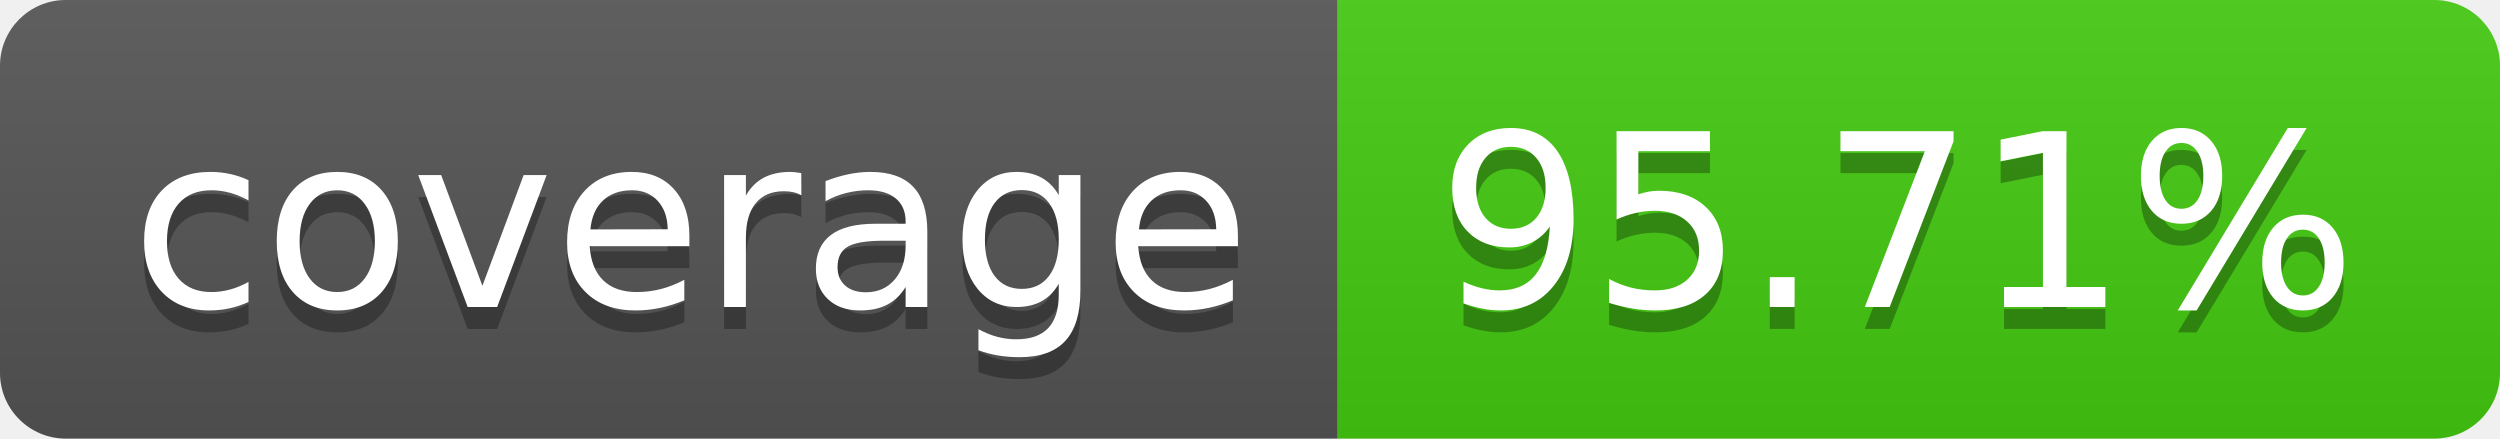
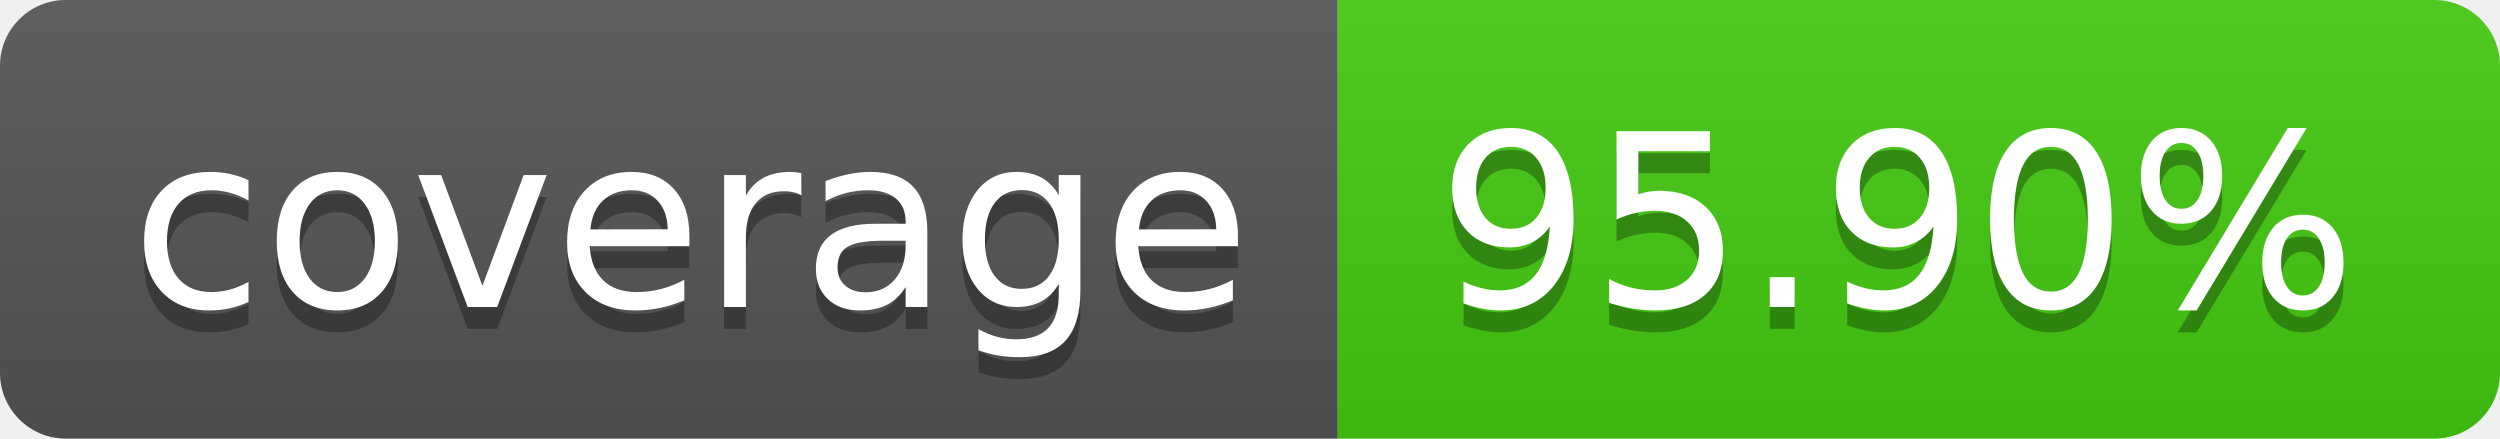
- <svg xmlns="http://www.w3.org/2000/svg" width="114" height="20" role="img" aria-label="coverage: 95.71%">
+ <svg xmlns="http://www.w3.org/2000/svg" width="114" height="20" role="img" aria-label="coverage: 95.90%">
  <linearGradient id="s" x2="0" y2="100%">
    <stop offset="0" stop-color="#bbb" stop-opacity=".1" />
    <stop offset="1" stop-opacity=".1" />
  </linearGradient>
  <clipPath id="r">
    <rect width="114" height="20" rx="3" fill="#fff" />
  </clipPath>
  <g clip-path="url(#r)">
    <rect width="61" height="20" fill="#555" />
    <rect x="61" width="53" height="20" fill="#4c1" />
    <rect width="114" height="20" fill="url(#s)" />
  </g>
  <g fill="#fff" text-anchor="middle" font-family="Verdana,Geneva,DejaVu Sans,sans-serif" text-rendering="geometricPrecision" font-size="110">
    <text aria-hidden="true" x="315" y="150" fill="#010101" fill-opacity=".3" transform="scale(.1)" textLength="510">coverage</text>
    <text x="315" y="140" transform="scale(.1)" fill="#fff" textLength="510">coverage</text>
-     <text aria-hidden="true" x="865" y="150" fill="#010101" fill-opacity=".3" transform="scale(.1)" textLength="430">95.71%</text>
-     <text x="865" y="140" transform="scale(.1)" fill="#fff" textLength="430">95.71%</text>
+     <text aria-hidden="true" x="865" y="150" fill="#010101" fill-opacity=".3" transform="scale(.1)" textLength="430">95.90%</text>
+     <text x="865" y="140" transform="scale(.1)" fill="#fff" textLength="430">95.90%</text>
  </g>
</svg>
